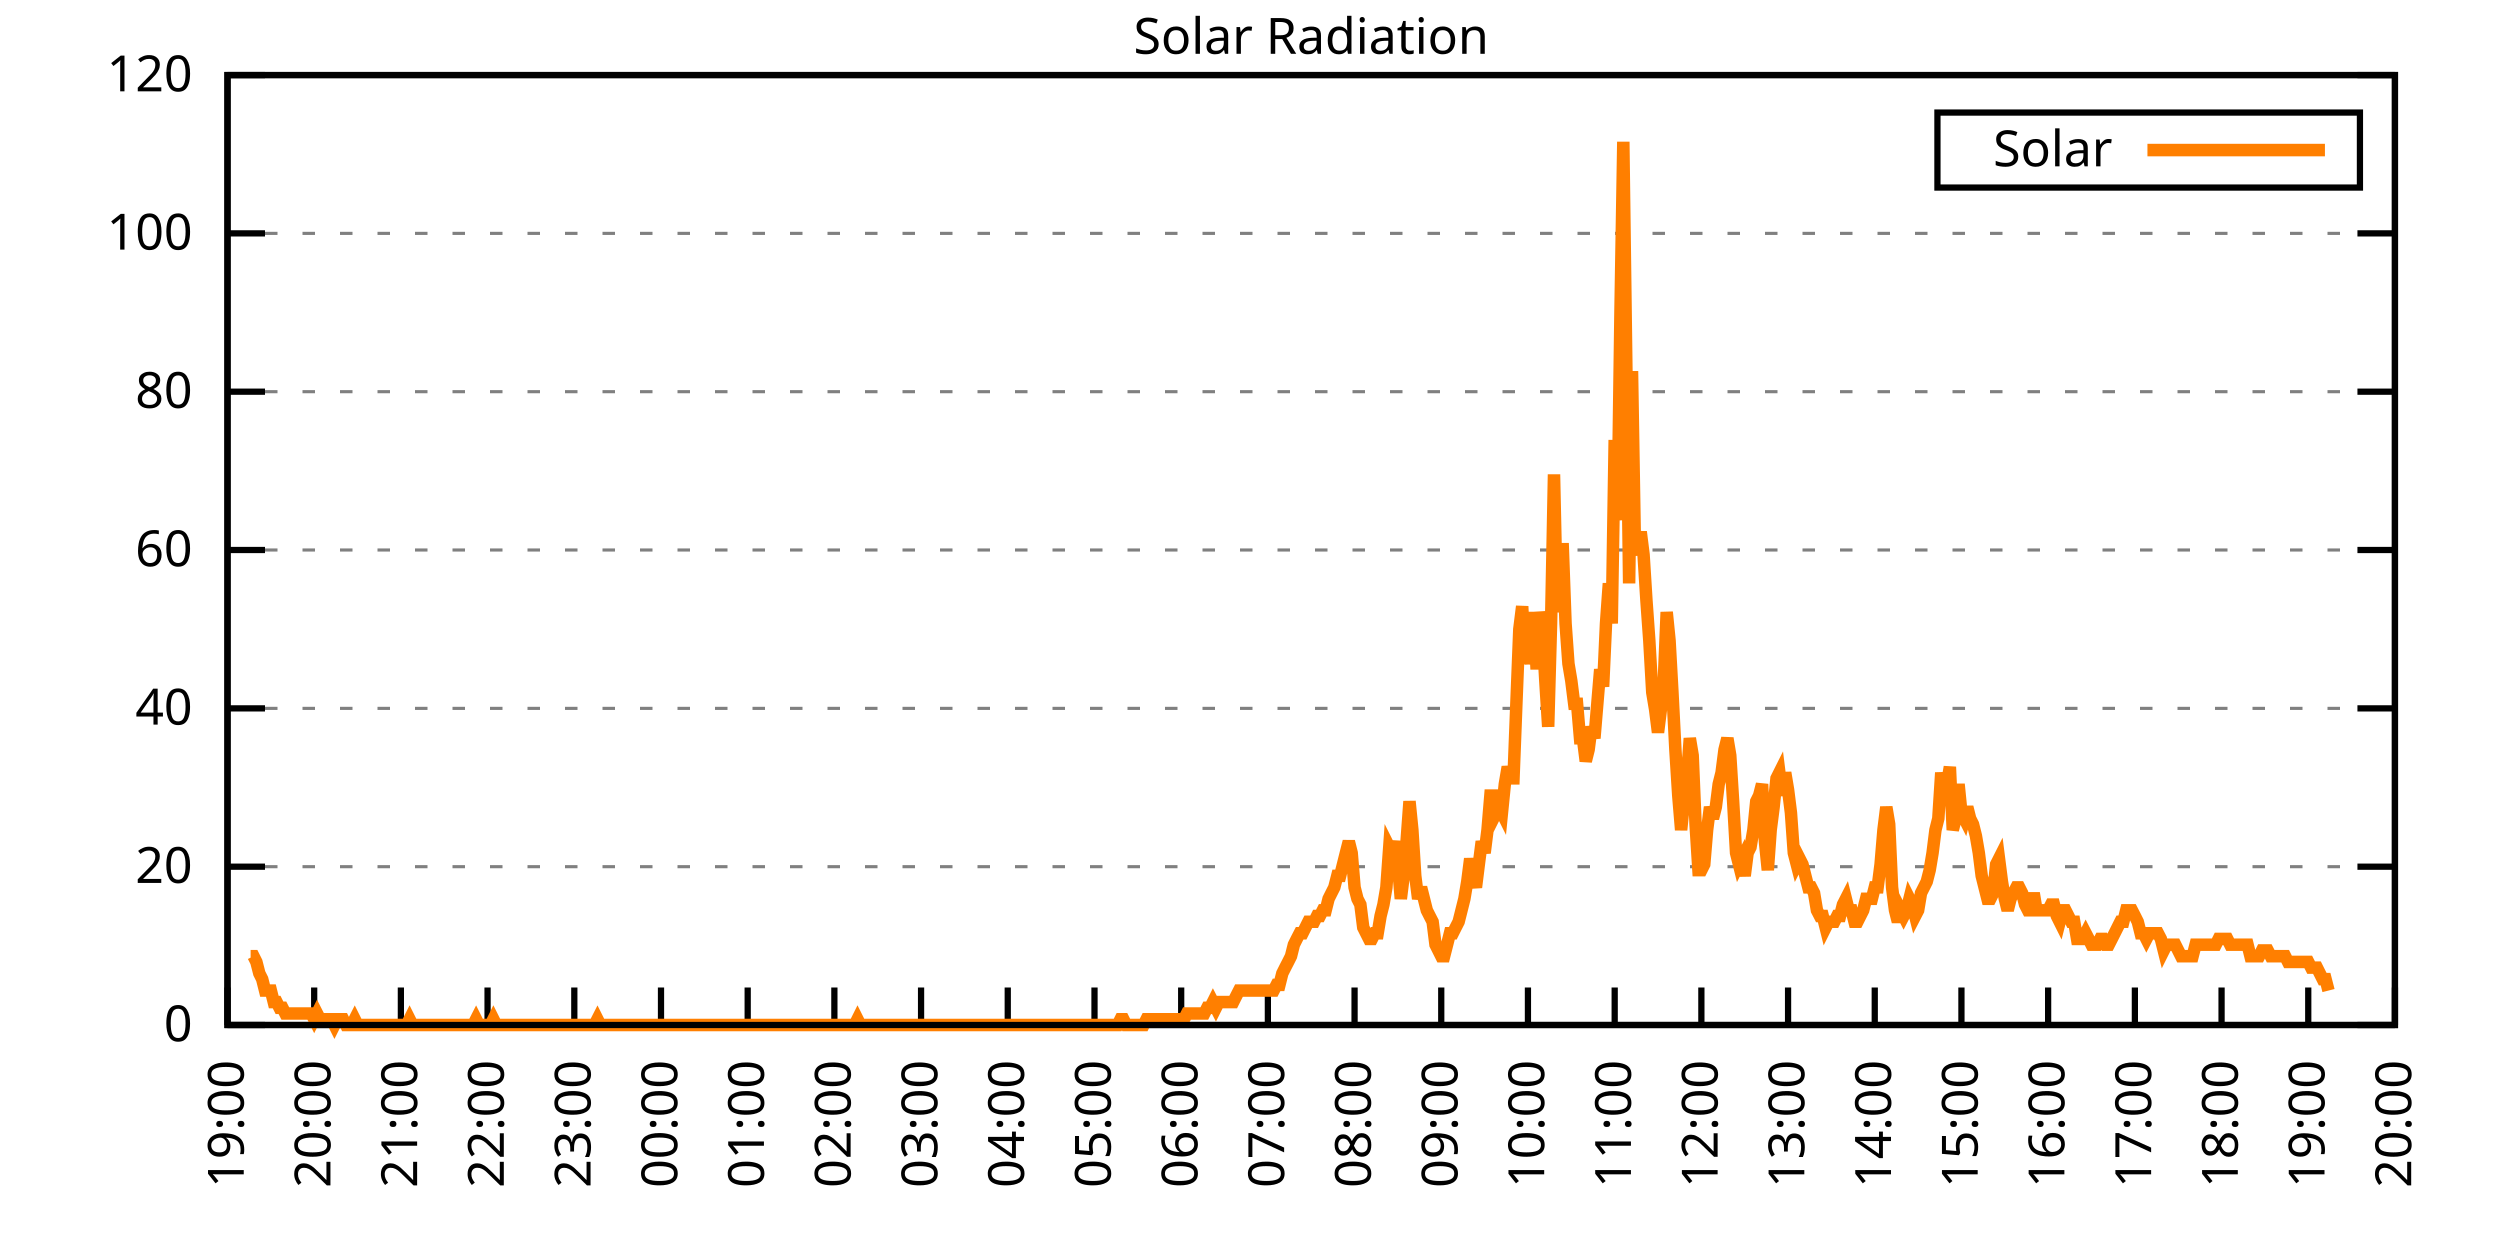
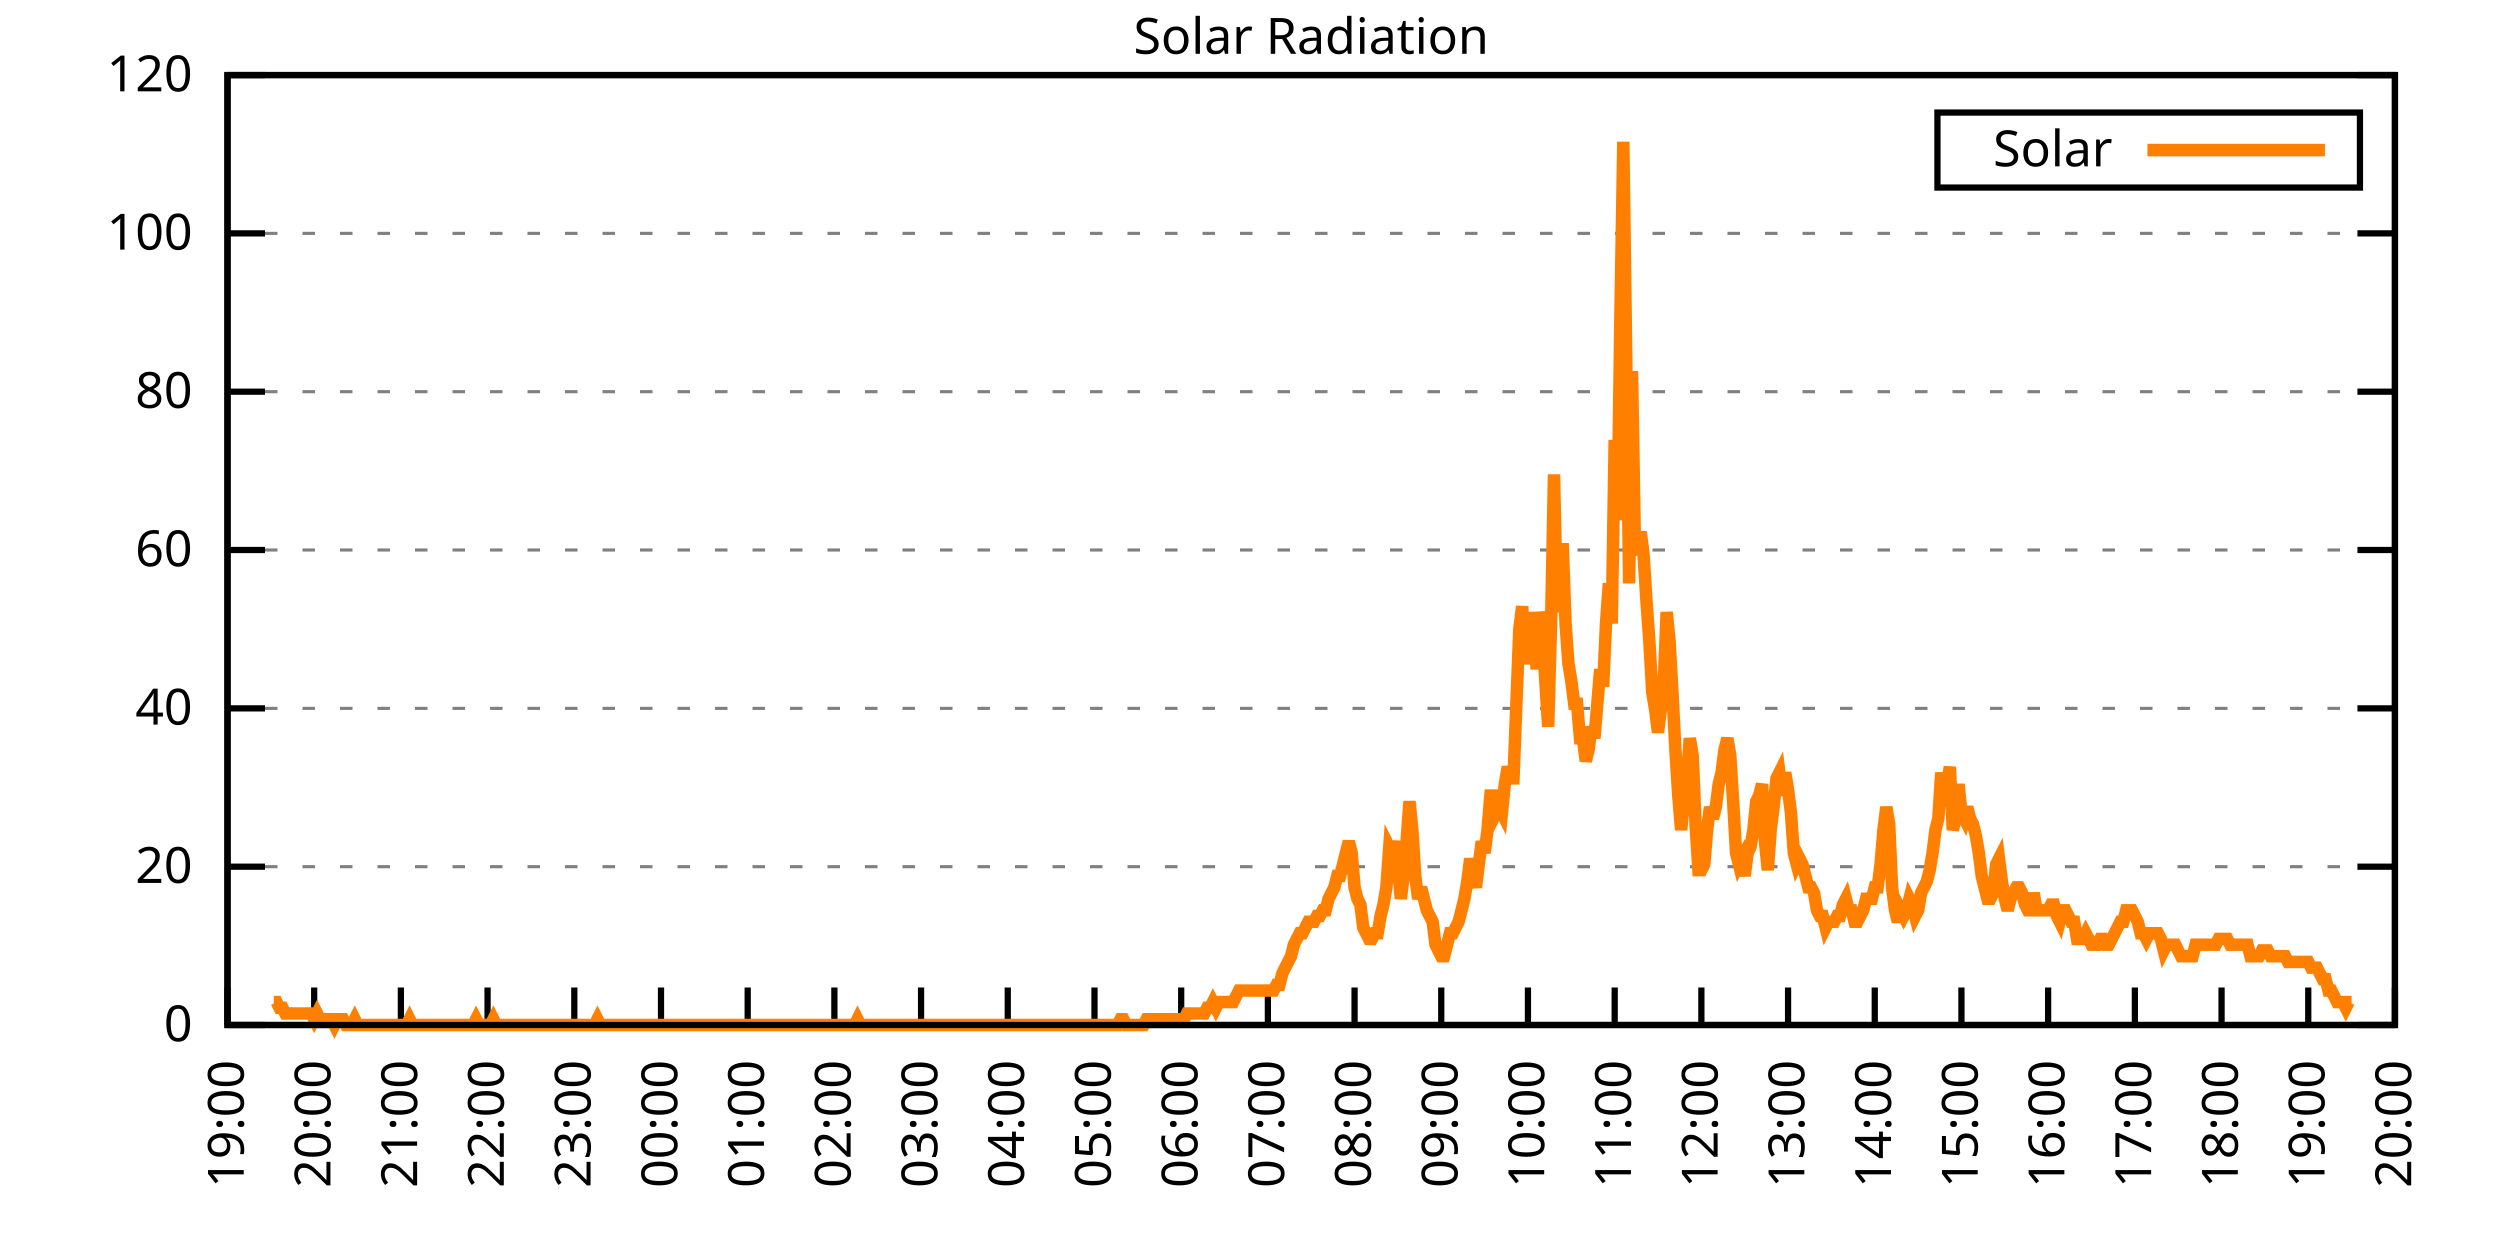
<svg xmlns="http://www.w3.org/2000/svg" xmlns:xlink="http://www.w3.org/1999/xlink" width="400" height="200" viewBox="0 0 400 200">
  <g id="gnuplot_canvas">
    <rect x="0" y="0" width="400" height="200" fill="none" />
    <defs>
      <circle id="gpDot" r="0.5" stroke-width="0.5" stroke="currentColor" />
      <path id="gpPt0" stroke-width="0.333" stroke="currentColor" d="M-1,0 h2 M0,-1 v2" />
      <path id="gpPt1" stroke-width="0.333" stroke="currentColor" d="M-1,-1 L1,1 M1,-1 L-1,1" />
      <path id="gpPt2" stroke-width="0.333" stroke="currentColor" d="M-1,0 L1,0 M0,-1 L0,1 M-1,-1 L1,1 M-1,1 L1,-1" />
      <rect id="gpPt3" stroke-width="0.333" stroke="currentColor" x="-1" y="-1" width="2" height="2" />
      <rect id="gpPt4" stroke-width="0.333" stroke="currentColor" fill="currentColor" x="-1" y="-1" width="2" height="2" />
      <circle id="gpPt5" stroke-width="0.333" stroke="currentColor" cx="0" cy="0" r="1" />
      <use xlink:href="#gpPt5" id="gpPt6" fill="currentColor" stroke="none" />
      <path id="gpPt7" stroke-width="0.333" stroke="currentColor" d="M0,-1.33 L-1.33,0.67 L1.33,0.67 z" />
      <use xlink:href="#gpPt7" id="gpPt8" fill="currentColor" stroke="none" />
      <use xlink:href="#gpPt7" id="gpPt9" stroke="currentColor" transform="rotate(180)" />
      <use xlink:href="#gpPt9" id="gpPt10" fill="currentColor" stroke="none" />
      <use xlink:href="#gpPt3" id="gpPt11" stroke="currentColor" transform="rotate(45)" />
      <use xlink:href="#gpPt11" id="gpPt12" fill="currentColor" stroke="none" />
      <path id="gpPt13" stroke-width="0.333" stroke="currentColor" d="M0,1.330 L1.265,0.411 L0.782,-1.067 L-0.782,-1.076 L-1.265,0.411 z" />
      <use xlink:href="#gpPt13" id="gpPt14" fill="currentColor" stroke="none" />
      <filter id="textbox" filterUnits="objectBoundingBox" x="0" y="0" height="1" width="1">
        <feFlood flood-color="white" flood-opacity="1" result="bgnd" />
        <feComposite in="SourceGraphic" in2="bgnd" operator="atop" />
      </filter>
      <filter id="greybox" filterUnits="objectBoundingBox" x="0" y="0" height="1" width="1">
        <feFlood flood-color="lightgrey" flood-opacity="1" result="grey" />
        <feComposite in="SourceGraphic" in2="grey" operator="atop" />
      </filter>
    </defs>
    <g fill="none" color="white" stroke="currentColor" stroke-width="1.00" stroke-linecap="butt" stroke-linejoin="miter">
</g>
    <g fill="none" color="black" stroke="currentColor" stroke-width="1.00" stroke-linecap="butt" stroke-linejoin="miter">
      <g stroke="none" shape-rendering="crispEdges">
        <polygon fill="rgb(255, 255, 255)" points="36.40,164.00 383.18,164.00 383.18,12.02 36.40,12.02 " />
      </g>
    </g>
    <g fill="none" color="black" stroke="currentColor" stroke-width="1.00" stroke-linecap="butt" stroke-linejoin="miter">
</g>
    <g fill="none" color="black" stroke="black" stroke-width="0.50" stroke-linecap="butt" stroke-linejoin="miter">
</g>
    <g fill="none" color="gray" stroke="currentColor" stroke-width="0.50" stroke-linecap="butt" stroke-linejoin="miter">
      <path stroke="gray" stroke-dasharray="2,4" class="gridline" d="M36.40,164.00 L383.19,164.00  " />
    </g>
    <g fill="none" color="gray" stroke="gray" stroke-width="1.00" stroke-linecap="butt" stroke-linejoin="miter">
</g>
    <g fill="none" color="black" stroke="currentColor" stroke-width="1.00" stroke-linecap="butt" stroke-linejoin="miter">
      <path stroke="black" d="M36.40,164.00 L42.40,164.00 M383.19,164.00 L377.19,164.00  " />
      <g transform="translate(30.80,166.60)" stroke="none" fill="black" font-family="Sans" font-size="8.00" text-anchor="end">
        <text>
          <tspan font-family="Sans"> 0</tspan>
        </text>
      </g>
    </g>
    <g fill="none" color="black" stroke="currentColor" stroke-width="1.00" stroke-linecap="butt" stroke-linejoin="miter">
</g>
    <g fill="none" color="black" stroke="black" stroke-width="0.50" stroke-linecap="butt" stroke-linejoin="miter">
</g>
    <g fill="none" color="gray" stroke="currentColor" stroke-width="0.50" stroke-linecap="butt" stroke-linejoin="miter">
      <path stroke="gray" stroke-dasharray="2,4" class="gridline" d="M36.40,138.67 L383.19,138.67  " />
    </g>
    <g fill="none" color="gray" stroke="gray" stroke-width="1.00" stroke-linecap="butt" stroke-linejoin="miter">
</g>
    <g fill="none" color="black" stroke="currentColor" stroke-width="1.00" stroke-linecap="butt" stroke-linejoin="miter">
      <path stroke="black" d="M36.40,138.67 L42.40,138.67 M383.19,138.67 L377.19,138.67  " />
      <g transform="translate(30.80,141.27)" stroke="none" fill="black" font-family="Sans" font-size="8.00" text-anchor="end">
        <text>
          <tspan font-family="Sans"> 20</tspan>
        </text>
      </g>
    </g>
    <g fill="none" color="black" stroke="currentColor" stroke-width="1.00" stroke-linecap="butt" stroke-linejoin="miter">
</g>
    <g fill="none" color="black" stroke="black" stroke-width="0.50" stroke-linecap="butt" stroke-linejoin="miter">
</g>
    <g fill="none" color="gray" stroke="currentColor" stroke-width="0.50" stroke-linecap="butt" stroke-linejoin="miter">
      <path stroke="gray" stroke-dasharray="2,4" class="gridline" d="M36.40,113.34 L383.19,113.34  " />
    </g>
    <g fill="none" color="gray" stroke="gray" stroke-width="1.00" stroke-linecap="butt" stroke-linejoin="miter">
</g>
    <g fill="none" color="black" stroke="currentColor" stroke-width="1.00" stroke-linecap="butt" stroke-linejoin="miter">
      <path stroke="black" d="M36.40,113.34 L42.40,113.34 M383.19,113.34 L377.19,113.34  " />
      <g transform="translate(30.80,115.94)" stroke="none" fill="black" font-family="Sans" font-size="8.00" text-anchor="end">
        <text>
          <tspan font-family="Sans"> 40</tspan>
        </text>
      </g>
    </g>
    <g fill="none" color="black" stroke="currentColor" stroke-width="1.00" stroke-linecap="butt" stroke-linejoin="miter">
</g>
    <g fill="none" color="black" stroke="black" stroke-width="0.50" stroke-linecap="butt" stroke-linejoin="miter">
</g>
    <g fill="none" color="gray" stroke="currentColor" stroke-width="0.50" stroke-linecap="butt" stroke-linejoin="miter">
      <path stroke="gray" stroke-dasharray="2,4" class="gridline" d="M36.40,88.00 L383.19,88.00  " />
    </g>
    <g fill="none" color="gray" stroke="gray" stroke-width="1.00" stroke-linecap="butt" stroke-linejoin="miter">
</g>
    <g fill="none" color="black" stroke="currentColor" stroke-width="1.00" stroke-linecap="butt" stroke-linejoin="miter">
      <path stroke="black" d="M36.40,88.00 L42.40,88.00 M383.19,88.00 L377.19,88.00  " />
      <g transform="translate(30.80,90.60)" stroke="none" fill="black" font-family="Sans" font-size="8.00" text-anchor="end">
        <text>
          <tspan font-family="Sans"> 60</tspan>
        </text>
      </g>
    </g>
    <g fill="none" color="black" stroke="currentColor" stroke-width="1.00" stroke-linecap="butt" stroke-linejoin="miter">
</g>
    <g fill="none" color="black" stroke="black" stroke-width="0.50" stroke-linecap="butt" stroke-linejoin="miter">
</g>
    <g fill="none" color="gray" stroke="currentColor" stroke-width="0.50" stroke-linecap="butt" stroke-linejoin="miter">
      <path stroke="gray" stroke-dasharray="2,4" class="gridline" d="M36.40,62.67 L383.19,62.67  " />
    </g>
    <g fill="none" color="gray" stroke="gray" stroke-width="1.00" stroke-linecap="butt" stroke-linejoin="miter">
</g>
    <g fill="none" color="black" stroke="currentColor" stroke-width="1.00" stroke-linecap="butt" stroke-linejoin="miter">
      <path stroke="black" d="M36.40,62.67 L42.40,62.67 M383.19,62.67 L377.19,62.67  " />
      <g transform="translate(30.80,65.27)" stroke="none" fill="black" font-family="Sans" font-size="8.00" text-anchor="end">
        <text>
          <tspan font-family="Sans"> 80</tspan>
        </text>
      </g>
    </g>
    <g fill="none" color="black" stroke="currentColor" stroke-width="1.00" stroke-linecap="butt" stroke-linejoin="miter">
</g>
    <g fill="none" color="black" stroke="black" stroke-width="0.50" stroke-linecap="butt" stroke-linejoin="miter">
</g>
    <g fill="none" color="gray" stroke="currentColor" stroke-width="0.50" stroke-linecap="butt" stroke-linejoin="miter">
      <path stroke="gray" stroke-dasharray="2,4" class="gridline" d="M36.40,37.34 L383.19,37.34  " />
    </g>
    <g fill="none" color="gray" stroke="gray" stroke-width="1.00" stroke-linecap="butt" stroke-linejoin="miter">
</g>
    <g fill="none" color="black" stroke="currentColor" stroke-width="1.00" stroke-linecap="butt" stroke-linejoin="miter">
      <path stroke="black" d="M36.40,37.34 L42.40,37.34 M383.19,37.34 L377.19,37.34  " />
      <g transform="translate(30.80,39.94)" stroke="none" fill="black" font-family="Sans" font-size="8.00" text-anchor="end">
        <text>
          <tspan font-family="Sans"> 100</tspan>
        </text>
      </g>
    </g>
    <g fill="none" color="black" stroke="currentColor" stroke-width="1.00" stroke-linecap="butt" stroke-linejoin="miter">
</g>
    <g fill="none" color="black" stroke="black" stroke-width="0.50" stroke-linecap="butt" stroke-linejoin="miter">
</g>
    <g fill="none" color="gray" stroke="currentColor" stroke-width="0.50" stroke-linecap="butt" stroke-linejoin="miter">
      <path stroke="gray" stroke-dasharray="2,4" class="gridline" d="M36.40,12.01 L383.19,12.01  " />
    </g>
    <g fill="none" color="gray" stroke="gray" stroke-width="1.00" stroke-linecap="butt" stroke-linejoin="miter">
</g>
    <g fill="none" color="black" stroke="currentColor" stroke-width="1.00" stroke-linecap="butt" stroke-linejoin="miter">
      <path stroke="black" d="M36.40,12.01 L42.40,12.01 M383.19,12.01 L377.19,12.01  " />
      <g transform="translate(30.80,14.61)" stroke="none" fill="black" font-family="Sans" font-size="8.00" text-anchor="end">
        <text>
          <tspan font-family="Sans"> 120</tspan>
        </text>
      </g>
    </g>
    <g fill="none" color="black" stroke="currentColor" stroke-width="1.00" stroke-linecap="butt" stroke-linejoin="miter">
      <path stroke="black" d="M36.40,164.00 L36.40,158.00  " />
      <g transform="translate(39.00,169.60) rotate(270.00)" stroke="none" fill="black" font-family="Sans" font-size="8.00" text-anchor="end">
        <text>
          <tspan font-family="Sans">19:00</tspan>
        </text>
      </g>
    </g>
    <g fill="none" color="black" stroke="currentColor" stroke-width="1.00" stroke-linecap="butt" stroke-linejoin="miter">
      <path stroke="black" d="M50.27,164.00 L50.27,158.00  " />
      <g transform="translate(52.87,169.60) rotate(270.00)" stroke="none" fill="black" font-family="Sans" font-size="8.00" text-anchor="end">
        <text>
          <tspan font-family="Sans">20:00</tspan>
        </text>
      </g>
    </g>
    <g fill="none" color="black" stroke="currentColor" stroke-width="1.00" stroke-linecap="butt" stroke-linejoin="miter">
      <path stroke="black" d="M64.14,164.00 L64.14,158.00  " />
      <g transform="translate(66.74,169.60) rotate(270.00)" stroke="none" fill="black" font-family="Sans" font-size="8.00" text-anchor="end">
        <text>
          <tspan font-family="Sans">21:00</tspan>
        </text>
      </g>
    </g>
    <g fill="none" color="black" stroke="currentColor" stroke-width="1.00" stroke-linecap="butt" stroke-linejoin="miter">
      <path stroke="black" d="M78.01,164.00 L78.01,158.00  " />
      <g transform="translate(80.61,169.60) rotate(270.00)" stroke="none" fill="black" font-family="Sans" font-size="8.00" text-anchor="end">
        <text>
          <tspan font-family="Sans">22:00</tspan>
        </text>
      </g>
    </g>
    <g fill="none" color="black" stroke="currentColor" stroke-width="1.00" stroke-linecap="butt" stroke-linejoin="miter">
      <path stroke="black" d="M91.89,164.00 L91.89,158.00  " />
      <g transform="translate(94.49,169.60) rotate(270.00)" stroke="none" fill="black" font-family="Sans" font-size="8.00" text-anchor="end">
        <text>
          <tspan font-family="Sans">23:00</tspan>
        </text>
      </g>
    </g>
    <g fill="none" color="black" stroke="currentColor" stroke-width="1.00" stroke-linecap="butt" stroke-linejoin="miter">
      <path stroke="black" d="M105.76,164.00 L105.76,158.00  " />
      <g transform="translate(108.36,169.60) rotate(270.00)" stroke="none" fill="black" font-family="Sans" font-size="8.00" text-anchor="end">
        <text>
          <tspan font-family="Sans">00:00</tspan>
        </text>
      </g>
    </g>
    <g fill="none" color="black" stroke="currentColor" stroke-width="1.00" stroke-linecap="butt" stroke-linejoin="miter">
      <path stroke="black" d="M119.63,164.00 L119.63,158.00  " />
      <g transform="translate(122.23,169.60) rotate(270.00)" stroke="none" fill="black" font-family="Sans" font-size="8.00" text-anchor="end">
        <text>
          <tspan font-family="Sans">01:00</tspan>
        </text>
      </g>
    </g>
    <g fill="none" color="black" stroke="currentColor" stroke-width="1.00" stroke-linecap="butt" stroke-linejoin="miter">
      <path stroke="black" d="M133.50,164.00 L133.50,158.00  " />
      <g transform="translate(136.10,169.60) rotate(270.00)" stroke="none" fill="black" font-family="Sans" font-size="8.00" text-anchor="end">
        <text>
          <tspan font-family="Sans">02:00</tspan>
        </text>
      </g>
    </g>
    <g fill="none" color="black" stroke="currentColor" stroke-width="1.00" stroke-linecap="butt" stroke-linejoin="miter">
      <path stroke="black" d="M147.37,164.00 L147.37,158.00  " />
      <g transform="translate(149.97,169.60) rotate(270.00)" stroke="none" fill="black" font-family="Sans" font-size="8.00" text-anchor="end">
        <text>
          <tspan font-family="Sans">03:00</tspan>
        </text>
      </g>
    </g>
    <g fill="none" color="black" stroke="currentColor" stroke-width="1.00" stroke-linecap="butt" stroke-linejoin="miter">
      <path stroke="black" d="M161.24,164.00 L161.24,158.00  " />
      <g transform="translate(163.84,169.60) rotate(270.00)" stroke="none" fill="black" font-family="Sans" font-size="8.00" text-anchor="end">
        <text>
          <tspan font-family="Sans">04:00</tspan>
        </text>
      </g>
    </g>
    <g fill="none" color="black" stroke="currentColor" stroke-width="1.00" stroke-linecap="butt" stroke-linejoin="miter">
      <path stroke="black" d="M175.12,164.00 L175.12,158.00  " />
      <g transform="translate(177.72,169.60) rotate(270.00)" stroke="none" fill="black" font-family="Sans" font-size="8.00" text-anchor="end">
        <text>
          <tspan font-family="Sans">05:00</tspan>
        </text>
      </g>
    </g>
    <g fill="none" color="black" stroke="currentColor" stroke-width="1.00" stroke-linecap="butt" stroke-linejoin="miter">
      <path stroke="black" d="M188.99,164.00 L188.99,158.00  " />
      <g transform="translate(191.59,169.60) rotate(270.00)" stroke="none" fill="black" font-family="Sans" font-size="8.00" text-anchor="end">
        <text>
          <tspan font-family="Sans">06:00</tspan>
        </text>
      </g>
    </g>
    <g fill="none" color="black" stroke="currentColor" stroke-width="1.00" stroke-linecap="butt" stroke-linejoin="miter">
      <path stroke="black" d="M202.86,164.00 L202.86,158.00  " />
      <g transform="translate(205.46,169.60) rotate(270.00)" stroke="none" fill="black" font-family="Sans" font-size="8.00" text-anchor="end">
        <text>
          <tspan font-family="Sans">07:00</tspan>
        </text>
      </g>
    </g>
    <g fill="none" color="black" stroke="currentColor" stroke-width="1.00" stroke-linecap="butt" stroke-linejoin="miter">
      <path stroke="black" d="M216.73,164.00 L216.73,158.00  " />
      <g transform="translate(219.33,169.60) rotate(270.00)" stroke="none" fill="black" font-family="Sans" font-size="8.00" text-anchor="end">
        <text>
          <tspan font-family="Sans">08:00</tspan>
        </text>
      </g>
    </g>
    <g fill="none" color="black" stroke="currentColor" stroke-width="1.00" stroke-linecap="butt" stroke-linejoin="miter">
      <path stroke="black" d="M230.60,164.00 L230.60,158.00  " />
      <g transform="translate(233.20,169.60) rotate(270.00)" stroke="none" fill="black" font-family="Sans" font-size="8.00" text-anchor="end">
        <text>
          <tspan font-family="Sans">09:00</tspan>
        </text>
      </g>
    </g>
    <g fill="none" color="black" stroke="currentColor" stroke-width="1.00" stroke-linecap="butt" stroke-linejoin="miter">
      <path stroke="black" d="M244.47,164.00 L244.47,158.00  " />
      <g transform="translate(247.07,169.60) rotate(270.00)" stroke="none" fill="black" font-family="Sans" font-size="8.00" text-anchor="end">
        <text>
          <tspan font-family="Sans">10:00</tspan>
        </text>
      </g>
    </g>
    <g fill="none" color="black" stroke="currentColor" stroke-width="1.00" stroke-linecap="butt" stroke-linejoin="miter">
      <path stroke="black" d="M258.35,164.00 L258.35,158.00  " />
      <g transform="translate(260.95,169.60) rotate(270.00)" stroke="none" fill="black" font-family="Sans" font-size="8.00" text-anchor="end">
        <text>
          <tspan font-family="Sans">11:00</tspan>
        </text>
      </g>
    </g>
    <g fill="none" color="black" stroke="currentColor" stroke-width="1.00" stroke-linecap="butt" stroke-linejoin="miter">
      <path stroke="black" d="M272.22,164.00 L272.22,158.00  " />
      <g transform="translate(274.82,169.60) rotate(270.00)" stroke="none" fill="black" font-family="Sans" font-size="8.00" text-anchor="end">
        <text>
          <tspan font-family="Sans">12:00</tspan>
        </text>
      </g>
    </g>
    <g fill="none" color="black" stroke="currentColor" stroke-width="1.00" stroke-linecap="butt" stroke-linejoin="miter">
      <path stroke="black" d="M286.09,164.00 L286.09,158.00  " />
      <g transform="translate(288.69,169.60) rotate(270.00)" stroke="none" fill="black" font-family="Sans" font-size="8.00" text-anchor="end">
        <text>
          <tspan font-family="Sans">13:00</tspan>
        </text>
      </g>
    </g>
    <g fill="none" color="black" stroke="currentColor" stroke-width="1.00" stroke-linecap="butt" stroke-linejoin="miter">
      <path stroke="black" d="M299.96,164.00 L299.96,158.00  " />
      <g transform="translate(302.56,169.60) rotate(270.00)" stroke="none" fill="black" font-family="Sans" font-size="8.00" text-anchor="end">
        <text>
          <tspan font-family="Sans">14:00</tspan>
        </text>
      </g>
    </g>
    <g fill="none" color="black" stroke="currentColor" stroke-width="1.00" stroke-linecap="butt" stroke-linejoin="miter">
      <path stroke="black" d="M313.83,164.00 L313.83,158.00  " />
      <g transform="translate(316.43,169.60) rotate(270.00)" stroke="none" fill="black" font-family="Sans" font-size="8.00" text-anchor="end">
        <text>
          <tspan font-family="Sans">15:00</tspan>
        </text>
      </g>
    </g>
    <g fill="none" color="black" stroke="currentColor" stroke-width="1.00" stroke-linecap="butt" stroke-linejoin="miter">
      <path stroke="black" d="M327.70,164.00 L327.70,158.00  " />
      <g transform="translate(330.30,169.60) rotate(270.00)" stroke="none" fill="black" font-family="Sans" font-size="8.00" text-anchor="end">
        <text>
          <tspan font-family="Sans">16:00</tspan>
        </text>
      </g>
    </g>
    <g fill="none" color="black" stroke="currentColor" stroke-width="1.00" stroke-linecap="butt" stroke-linejoin="miter">
      <path stroke="black" d="M341.58,164.00 L341.58,158.00  " />
      <g transform="translate(344.18,169.60) rotate(270.00)" stroke="none" fill="black" font-family="Sans" font-size="8.00" text-anchor="end">
        <text>
          <tspan font-family="Sans">17:00</tspan>
        </text>
      </g>
    </g>
    <g fill="none" color="black" stroke="currentColor" stroke-width="1.00" stroke-linecap="butt" stroke-linejoin="miter">
      <path stroke="black" d="M355.45,164.00 L355.45,158.00  " />
      <g transform="translate(358.05,169.60) rotate(270.00)" stroke="none" fill="black" font-family="Sans" font-size="8.00" text-anchor="end">
        <text>
          <tspan font-family="Sans">18:00</tspan>
        </text>
      </g>
    </g>
    <g fill="none" color="black" stroke="currentColor" stroke-width="1.00" stroke-linecap="butt" stroke-linejoin="miter">
      <path stroke="black" d="M369.32,164.00 L369.32,158.00  " />
      <g transform="translate(371.92,169.60) rotate(270.00)" stroke="none" fill="black" font-family="Sans" font-size="8.00" text-anchor="end">
        <text>
          <tspan font-family="Sans">19:00</tspan>
        </text>
      </g>
    </g>
    <g fill="none" color="black" stroke="currentColor" stroke-width="1.00" stroke-linecap="butt" stroke-linejoin="miter">
      <path stroke="black" d="M383.19,164.00 L383.19,158.00  " />
      <g transform="translate(385.79,169.60) rotate(270.00)" stroke="none" fill="black" font-family="Sans" font-size="8.00" text-anchor="end">
        <text>
          <tspan font-family="Sans">20:00</tspan>
        </text>
      </g>
    </g>
    <g fill="none" color="black" stroke="currentColor" stroke-width="1.00" stroke-linecap="butt" stroke-linejoin="miter">
</g>
    <g fill="none" color="black" stroke="currentColor" stroke-width="1.00" stroke-linecap="butt" stroke-linejoin="miter">
      <path stroke="black" d="M36.40,12.01 L36.40,164.00 L383.19,164.00 L383.19,12.01 L36.40,12.01 Z  " />
    </g>
    <g fill="none" color="black" stroke="currentColor" stroke-width="1.00" stroke-linecap="butt" stroke-linejoin="miter">
</g>
    <g fill="none" color="black" stroke="currentColor" stroke-width="1.00" stroke-linecap="butt" stroke-linejoin="miter">
      <path stroke="black" d="M309.99,30.01 L309.99,18.01 L377.59,18.01 L377.59,30.01 L309.99,30.01 Z  " />
    </g>
    <g id="Solar_Radiation_plot_1">
      <g fill="none" color="white" stroke="black" stroke-width="2.00" stroke-linecap="butt" stroke-linejoin="miter">
</g>
      <g fill="none" color="black" stroke="currentColor" stroke-width="2.00" stroke-linecap="butt" stroke-linejoin="miter">
        <g transform="translate(337.99,26.61)" stroke="none" fill="black" font-family="Sans" font-size="8.00" text-anchor="end">
          <text>
            <tspan font-family="Sans">Solar</tspan>
          </text>
        </g>
      </g>
      <g fill="none" color="black" stroke="currentColor" stroke-width="2.00" stroke-linecap="butt" stroke-linejoin="miter">
-         <path stroke="rgb(255, 127,   0)" d="M343.59,24.01 L371.99,24.01 M40.10,152.99 L40.56,152.99 L41.02,153.91 L41.49,155.74 L41.95,156.66 L42.41,158.49   L42.87,158.49 L43.34,158.49 L43.80,160.33 L44.26,160.33 L44.72,161.25 L45.19,161.25 L45.65,162.16 L46.11,162.16   L46.57,162.16 L47.03,162.16 L47.50,162.16 L47.96,162.16 L48.42,162.16 L48.88,162.16 L49.35,162.16 L49.81,162.16   L50.27,163.08 L50.73,162.16 L51.20,163.08 L51.66,163.08 L52.12,163.08 L52.58,163.08 L53.05,163.08 L53.51,164.00   L53.97,163.08 L54.43,163.08 L54.90,163.08 L55.36,164.00 L55.82,164.00 L56.28,164.00 L56.75,163.08 L57.21,164.00   L57.67,164.00 L58.13,164.00 L58.59,164.00 L59.06,164.00 L59.52,164.00 L59.98,164.00 L60.44,164.00 L60.91,164.00   L61.37,164.00 L61.83,164.00 L62.29,164.00 L62.76,164.00 L63.22,164.00 L63.68,164.00 L64.14,164.00 L64.61,164.00   L65.07,164.00 L65.53,163.08 L65.99,164.00 L66.46,164.00 L66.92,164.00 L67.38,164.00 L67.84,164.00 L68.30,164.00   L68.77,164.00 L69.23,164.00 L69.69,164.00 L70.15,164.00 L70.62,164.00 L71.08,164.00 L71.54,164.00 L72.00,164.00   L72.47,164.00 L72.93,164.00 L73.39,164.00 L73.85,164.00 L74.32,164.00 L74.78,164.00 L75.24,164.00 L75.70,164.00   L76.17,163.08 L76.63,164.00 L77.09,164.00 L77.55,164.00 L78.01,164.00 L78.48,164.00 L78.94,163.08 L79.40,164.00   L79.86,164.00 L80.33,164.00 L80.79,164.00 L81.25,164.00 L81.71,164.00 L82.18,164.00 L82.64,164.00 L83.10,164.00   L83.56,164.00 L84.03,164.00 L84.49,164.00 L84.95,164.00 L85.41,164.00 L85.88,164.00 L86.34,164.00 L86.80,164.00   L87.26,164.00 L87.72,164.00 L88.19,164.00 L88.65,164.00 L89.11,164.00 L89.57,164.00 L90.04,164.00 L90.50,164.00   L90.96,164.00 L91.42,164.00 L91.89,164.00 L92.35,164.00 L92.81,164.00 L93.27,164.00 L93.74,164.00 L94.20,164.00   L94.66,164.00 L95.12,164.00 L95.59,163.08 L96.05,164.00 L96.51,164.00 L96.97,164.00 L97.44,164.00 L97.90,164.00   L98.36,164.00 L98.82,164.00 L99.28,164.00 L99.75,164.00 L100.21,164.00 L100.67,164.00 L101.13,164.00 L101.60,164.00   L102.06,164.00 L102.52,164.00 L102.98,164.00 L103.45,164.00 L103.91,164.00 L104.37,164.00 L104.83,164.00 L105.30,164.00   L105.76,164.00 L106.22,164.00 L106.68,164.00 L107.15,164.00 L107.61,164.00 L108.07,164.00 L108.53,164.00 L108.99,164.00   L109.46,164.00 L109.92,164.00 L110.38,164.00 L110.84,164.00 L111.31,164.00 L111.77,164.00 L112.23,164.00 L112.69,164.00   L113.16,164.00 L113.62,164.00 L114.08,164.00 L114.54,164.00 L115.01,164.00 L115.47,164.00 L115.93,164.00 L116.39,164.00   L116.86,164.00 L117.32,164.00 L117.78,164.00 L118.24,164.00 L118.70,164.00 L119.17,164.00 L119.63,164.00 L120.09,164.00   L120.55,164.00 L121.02,164.00 L121.48,164.00 L121.94,164.00 L122.40,164.00 L122.87,164.00 L123.33,164.00 L123.79,164.00   L124.25,164.00 L124.72,164.00 L125.18,164.00 L125.64,164.00 L126.10,164.00 L126.57,164.00 L127.03,164.00 L127.49,164.00   L127.95,164.00 L128.41,164.00 L128.88,164.00 L129.34,164.00 L129.80,164.00 L130.26,164.00 L130.73,164.00 L131.19,164.00   L131.65,164.00 L132.11,164.00 L132.58,164.00 L133.04,164.00 L133.50,164.00 L133.96,164.00 L134.43,164.00 L134.89,164.00   L135.35,164.00 L135.81,164.00 L136.28,164.00 L136.74,164.00 L137.20,163.08 L137.66,164.00 L138.13,164.00 L138.59,164.00   L139.05,164.00 L139.51,164.00 L139.97,164.00 L140.44,164.00 L140.90,164.00 L141.36,164.00 L141.82,164.00 L142.29,164.00   L142.75,164.00 L143.21,164.00 L143.67,164.00 L144.14,164.00 L144.60,164.00 L145.06,164.00 L145.52,164.00 L145.99,164.00   L146.45,164.00 L146.91,164.00 L147.37,164.00 L147.84,164.00 L148.30,164.00 L148.76,164.00 L149.22,164.00 L149.68,164.00   L150.15,164.00 L150.61,164.00 L151.07,164.00 L151.53,164.00 L152.00,164.00 L152.46,164.00 L152.92,164.00 L153.38,164.00   L153.85,164.00 L154.31,164.00 L154.77,164.00 L155.23,164.00 L155.70,164.00 L156.16,164.00 L156.62,164.00 L157.08,164.00   L157.55,164.00 L158.01,164.00 L158.47,164.00 L158.93,164.00 L159.39,164.00 L159.86,164.00 L160.32,164.00 L160.78,164.00   L161.24,164.00 L161.71,164.00 L162.17,164.00 L162.63,164.00 L163.09,164.00 L163.56,164.00 L164.02,164.00 L164.48,164.00   L164.94,164.00 L165.41,164.00 L165.87,164.00 L166.33,164.00 L166.79,164.00 L167.26,164.00 L167.72,164.00 L168.18,164.00   L168.64,164.00 L169.10,164.00 L169.57,164.00 L170.03,164.00 L170.49,164.00 L170.95,164.00 L171.42,164.00 L171.88,164.00   L172.34,164.00 L172.80,164.00 L173.27,164.00 L173.73,164.00 L174.19,164.00 L174.65,164.00 L175.12,164.00 L175.58,164.00   L176.04,164.00 L176.50,164.00 L176.97,164.00 L177.43,164.00 L177.89,164.00 L178.35,164.00 L178.82,164.00 L179.28,163.08   L179.74,163.08 L180.20,164.00 L180.66,164.00 L181.13,164.00 L181.59,164.00 L182.05,164.00 L182.51,164.00 L182.98,164.00   L183.44,163.08 L183.90,163.08 L184.36,163.08 L184.83,163.08 L185.29,163.08 L185.75,163.08 L186.21,163.08 L186.68,163.08   L187.14,163.08 L187.60,163.08 L188.06,163.08 L188.53,163.08 L188.99,163.08 L189.45,163.08 L189.91,162.16 L190.37,162.16   L190.84,162.16 L191.30,162.16 L191.76,162.16 L192.22,162.16 L192.69,162.16 L193.15,161.25 L193.61,161.25 L194.07,160.33   L194.54,161.25 L195.00,160.33 L195.46,160.33 L195.92,160.33 L196.39,160.33 L196.85,160.33 L197.31,160.33 L197.77,159.41   L198.24,158.49 L198.70,158.49 L199.16,158.49 L199.62,158.49 L200.08,158.49 L200.55,158.49 L201.01,158.49 L201.47,158.49   L201.93,158.49 L202.40,158.49 L202.86,158.49 L203.32,158.49 L203.78,158.49 L204.25,157.58 L204.71,157.58 L205.17,155.74   L205.63,154.82 L206.10,153.91 L206.56,152.99 L207.02,151.15 L207.48,150.23 L207.95,149.32 L208.41,149.32 L208.87,148.40   L209.33,147.48 L209.80,147.48 L210.26,147.48 L210.72,146.56 L211.18,146.56 L211.64,145.65 L212.11,145.65 L212.57,143.81   L213.03,142.89 L213.49,141.98 L213.96,140.14 L214.42,140.14 L214.88,138.30 L215.34,136.47 L215.81,134.63 L216.27,136.47   L216.73,141.98 L217.19,143.81 L217.66,144.73 L218.12,148.40 L218.58,149.32 L219.04,150.23 L219.51,150.23 L219.97,149.32   L220.43,149.32 L220.89,146.56 L221.35,144.73 L221.82,141.98 L222.28,135.55 L222.74,136.47 L223.20,134.63 L223.67,138.30   L224.13,143.81 L224.59,140.14 L225.05,134.63 L225.52,128.21 L225.98,132.80 L226.44,140.14 L226.90,143.81 L227.37,141.98   L227.83,143.81 L228.29,145.65 L228.75,146.56 L229.22,147.48 L229.68,151.15 L230.14,152.07 L230.60,152.99 L231.06,152.99   L231.53,151.15 L231.99,149.32 L232.45,149.32 L232.91,148.40 L233.38,147.48 L233.84,145.65 L234.30,143.81 L234.76,141.06   L235.23,137.39 L235.69,140.14 L236.15,141.98 L236.61,138.30 L237.08,134.63 L237.54,136.47 L238.00,132.80 L238.46,127.29   L238.93,127.29 L239.39,130.05 L239.85,129.13 L240.31,130.05 L240.77,125.46 L241.24,122.70 L241.70,124.54 L242.16,124.54   L242.62,112.61 L243.09,100.68 L243.55,97.01 L244.01,106.19 L244.47,103.43 L244.94,106.19 L245.40,97.93 L245.86,107.10   L246.32,97.93 L246.79,100.68 L247.25,108.94 L247.71,116.28 L248.17,99.76 L248.64,75.90 L249.10,97.01 L249.56,97.01   L250.02,86.91 L250.49,99.76 L250.95,106.19 L251.41,108.94 L251.87,112.61 L252.33,112.61 L252.80,118.12 L253.26,118.12   L253.72,121.79 L254.18,119.95 L254.65,116.28 L255.11,118.12 L255.57,112.61 L256.03,107.10 L256.50,109.86 L256.96,99.76   L257.42,93.34 L257.88,99.76 L258.35,70.40 L258.81,83.24 L259.27,50.21 L259.73,22.68 L260.20,57.55 L260.66,93.34   L261.12,59.38 L261.58,86.91 L262.04,88.75 L262.51,85.08 L262.97,88.75 L263.43,96.09 L263.89,102.51 L264.36,110.77   L264.82,113.53 L265.28,117.20 L265.74,113.53 L266.21,108.94 L266.67,97.93 L267.13,102.51 L267.59,110.77 L268.06,119.95   L268.52,127.29 L268.98,132.80 L269.44,128.21 L269.91,124.54 L270.37,118.12 L270.83,120.87 L271.29,131.88 L271.75,139.22   L272.22,139.22 L272.68,138.30 L273.14,132.80 L273.60,129.13 L274.07,130.96 L274.53,129.13 L274.99,125.46 L275.45,123.62   L275.92,119.95 L276.38,118.12 L276.84,120.87 L277.30,128.21 L277.77,136.47 L278.23,138.30 L278.69,137.39 L279.15,140.14   L279.62,136.47 L280.08,135.55 L280.54,132.80 L281.00,128.21 L281.46,127.29 L281.93,125.46 L282.39,134.63 L282.85,139.22   L283.31,132.80 L283.78,129.13 L284.24,124.54 L284.70,123.62 L285.16,127.29 L285.63,123.62 L286.09,126.37 L286.55,130.05   L287.01,136.47 L287.48,138.30 L287.94,137.39 L288.40,138.30 L288.86,140.14 L289.33,141.98 L289.79,141.98 L290.25,142.89   L290.71,145.65 L291.18,146.56 L291.64,146.56 L292.10,148.40 L292.56,147.48 L293.02,147.48 L293.49,147.48 L293.95,146.56   L294.41,146.56 L294.87,144.73 L295.34,143.81 L295.80,145.65 L296.26,145.65 L296.72,147.48 L297.19,147.48 L297.65,146.56   L298.11,145.65 L298.57,143.81 L299.04,143.81 L299.50,143.81 L299.96,141.98 L300.42,141.98 L300.89,138.30 L301.35,132.80   L301.81,129.13 L302.27,131.88 L302.73,141.98 L303.20,145.65 L303.66,147.48 L304.12,145.65 L304.58,146.56 L305.05,145.65   L305.51,143.81 L305.97,144.73 L306.43,146.56 L306.90,145.65 L307.36,142.89 L307.82,141.98 L308.28,141.06 L308.75,139.22   L309.21,136.47 L309.67,132.80 L310.13,130.96 L310.60,123.62 L311.06,127.29 L311.52,125.46 L311.98,122.70 L312.44,132.80   L312.91,130.96 L313.37,125.46 L313.83,130.05 L314.29,130.96 L314.76,129.13 L315.22,130.96 L315.68,131.88 L316.14,133.72   L316.61,136.47 L317.07,140.14 L317.53,141.98 L317.99,143.81 L318.46,143.81 L318.92,142.89 L319.38,138.30 L319.84,137.39   L320.31,141.06 L320.77,143.81 L321.23,145.65 L321.69,143.81 L322.15,142.89 L322.62,141.98 L323.08,141.98 L323.54,142.89   L324.00,144.73 L324.47,145.65 L324.93,145.65 L325.39,142.89 L325.85,145.65 L326.32,145.65 L326.78,145.65 L327.24,145.65   L327.70,145.65 L328.17,144.73 L328.63,144.73 L329.09,146.56 L329.55,147.48 L330.02,145.65 L330.48,145.65 L330.94,146.56   L331.40,147.48 L331.87,147.48 L332.33,150.23 L332.79,150.23 L333.25,150.23 L333.71,149.32 L334.18,150.23 L334.64,151.15   L335.10,151.15 L335.56,151.15 L336.03,150.23 L336.49,150.23 L336.95,151.15 L337.41,151.15 L337.88,150.23 L338.34,149.32   L338.80,148.40 L339.26,147.48 L339.73,147.48 L340.19,145.65 L340.65,145.65 L341.11,145.65 L341.58,146.56 L342.04,147.48   L342.50,149.32 L342.96,149.32 L343.42,150.23 L343.89,149.32 L344.35,149.32 L344.81,149.32 L345.27,149.32 L345.74,150.23   L346.20,152.07 L346.66,151.15 L347.12,151.15 L347.59,151.15 L348.05,151.15 L348.51,152.07 L348.97,152.99 L349.44,152.99   L349.90,152.99 L350.36,152.99 L350.82,152.99 L351.29,151.15 L351.75,151.15 L352.21,151.15 L352.67,151.15 L353.13,151.15   L353.60,151.15 L354.06,151.15 L354.52,151.15 L354.98,150.23 L355.45,150.23 L355.91,150.23 L356.37,150.23 L356.83,151.15   L357.30,151.15 L357.76,151.15 L358.22,151.15 L358.68,151.15 L359.15,151.15 L359.61,151.15 L360.07,152.99 L360.53,152.99   L361.00,152.99 L361.46,152.99 L361.92,152.07 L362.38,152.07 L362.84,152.07 L363.31,152.99 L363.77,152.99 L364.23,152.99   L364.69,152.99 L365.16,152.99 L365.62,152.99 L366.08,153.91 L366.54,153.91 L367.01,153.91 L367.47,153.91 L367.93,153.91   L368.39,153.91 L368.86,153.91 L369.32,153.91 L369.78,154.82 L370.24,154.82 L370.71,154.82 L371.17,155.74 L371.63,156.66   L372.09,156.66 L372.56,158.49  " />
+         <path stroke="rgb(255, 127,   0)" d="M343.59,24.01 L371.99,24.01 M43.80,160.33 L44.26,160.33 L44.72,161.25 L45.19,161.25 L45.65,162.16 L46.11,162.16   L46.57,162.16 L47.03,162.16 L47.50,162.16 L47.96,162.16 L48.42,162.16 L48.88,162.16 L49.35,162.16 L49.81,162.16   L50.27,163.08 L50.73,162.16 L51.20,163.08 L51.66,163.08 L52.12,163.08 L52.58,163.08 L53.05,163.08 L53.51,164.00   L53.97,163.08 L54.43,163.08 L54.90,163.08 L55.36,164.00 L55.82,164.00 L56.28,164.00 L56.75,163.08 L57.21,164.00   L57.67,164.00 L58.13,164.00 L58.59,164.00 L59.06,164.00 L59.52,164.00 L59.98,164.00 L60.44,164.00 L60.91,164.00   L61.37,164.00 L61.83,164.00 L62.29,164.00 L62.76,164.00 L63.22,164.00 L63.68,164.00 L64.14,164.00 L64.61,164.00   L65.07,164.00 L65.53,163.08 L65.99,164.00 L66.46,164.00 L66.92,164.00 L67.38,164.00 L67.84,164.00 L68.30,164.00   L68.77,164.00 L69.23,164.00 L69.69,164.00 L70.15,164.00 L70.62,164.00 L71.08,164.00 L71.54,164.00 L72.00,164.00   L72.47,164.00 L72.93,164.00 L73.39,164.00 L73.85,164.00 L74.32,164.00 L74.78,164.00 L75.24,164.00 L75.70,164.00   L76.17,163.08 L76.63,164.00 L77.09,164.00 L77.55,164.00 L78.01,164.00 L78.48,164.00 L78.94,163.08 L79.40,164.00   L79.86,164.00 L80.33,164.00 L80.79,164.00 L81.25,164.00 L81.71,164.00 L82.18,164.00 L82.64,164.00 L83.10,164.00   L83.56,164.00 L84.03,164.00 L84.49,164.00 L84.95,164.00 L85.41,164.00 L85.88,164.00 L86.34,164.00 L86.80,164.00   L87.26,164.00 L87.72,164.00 L88.19,164.00 L88.65,164.00 L89.11,164.00 L89.57,164.00 L90.04,164.00 L90.50,164.00   L90.96,164.00 L91.42,164.00 L91.89,164.00 L92.35,164.00 L92.81,164.00 L93.27,164.00 L93.74,164.00 L94.20,164.00   L94.66,164.00 L95.12,164.00 L95.59,163.08 L96.05,164.00 L96.51,164.00 L96.97,164.00 L97.44,164.00 L97.90,164.00   L98.36,164.00 L98.82,164.00 L99.28,164.00 L99.75,164.00 L100.21,164.00 L100.67,164.00 L101.13,164.00 L101.60,164.00   L102.06,164.00 L102.52,164.00 L102.98,164.00 L103.45,164.00 L103.91,164.00 L104.37,164.00 L104.83,164.00 L105.30,164.00   L105.76,164.00 L106.22,164.00 L106.68,164.00 L107.15,164.00 L107.61,164.00 L108.07,164.00 L108.53,164.00 L108.99,164.00   L109.46,164.00 L109.92,164.00 L110.38,164.00 L110.84,164.00 L111.31,164.00 L111.77,164.00 L112.23,164.00 L112.69,164.00   L113.16,164.00 L113.62,164.00 L114.08,164.00 L114.54,164.00 L115.01,164.00 L115.47,164.00 L115.93,164.00 L116.39,164.00   L116.86,164.00 L117.32,164.00 L117.78,164.00 L118.24,164.00 L118.70,164.00 L119.17,164.00 L119.63,164.00 L120.09,164.00   L120.55,164.00 L121.02,164.00 L121.48,164.00 L121.94,164.00 L122.40,164.00 L122.87,164.00 L123.33,164.00 L123.79,164.00   L124.25,164.00 L124.72,164.00 L125.18,164.00 L125.64,164.00 L126.10,164.00 L126.57,164.00 L127.03,164.00 L127.49,164.00   L127.95,164.00 L128.41,164.00 L128.88,164.00 L129.34,164.00 L129.80,164.00 L130.26,164.00 L130.73,164.00 L131.19,164.00   L131.65,164.00 L132.11,164.00 L132.58,164.00 L133.04,164.00 L133.50,164.00 L133.96,164.00 L134.43,164.00 L134.89,164.00   L135.35,164.00 L135.81,164.00 L136.28,164.00 L136.74,164.00 L137.20,163.08 L137.66,164.00 L138.13,164.00 L138.59,164.00   L139.05,164.00 L139.51,164.00 L139.97,164.00 L140.44,164.00 L140.90,164.00 L141.36,164.00 L141.82,164.00 L142.29,164.00   L142.75,164.00 L143.21,164.00 L143.67,164.00 L144.14,164.00 L144.60,164.00 L145.06,164.00 L145.52,164.00 L145.99,164.00   L146.45,164.00 L146.91,164.00 L147.37,164.00 L147.84,164.00 L148.30,164.00 L148.76,164.00 L149.22,164.00 L149.68,164.00   L150.15,164.00 L150.61,164.00 L151.07,164.00 L151.53,164.00 L152.00,164.00 L152.46,164.00 L152.92,164.00 L153.38,164.00   L153.85,164.00 L154.31,164.00 L154.77,164.00 L155.23,164.00 L155.70,164.00 L156.16,164.00 L156.62,164.00 L157.08,164.00   L157.55,164.00 L158.01,164.00 L158.47,164.00 L158.93,164.00 L159.39,164.00 L159.86,164.00 L160.32,164.00 L160.78,164.00   L161.24,164.00 L161.71,164.00 L162.17,164.00 L162.63,164.00 L163.09,164.00 L163.56,164.00 L164.02,164.00 L164.48,164.00   L164.94,164.00 L165.41,164.00 L165.87,164.00 L166.33,164.00 L166.79,164.00 L167.26,164.00 L167.72,164.00 L168.18,164.00   L168.64,164.00 L169.10,164.00 L169.57,164.00 L170.03,164.00 L170.49,164.00 L170.95,164.00 L171.42,164.00 L171.88,164.00   L172.34,164.00 L172.80,164.00 L173.27,164.00 L173.73,164.00 L174.19,164.00 L174.65,164.00 L175.12,164.00 L175.58,164.00   L176.04,164.00 L176.50,164.00 L176.97,164.00 L177.43,164.00 L177.89,164.00 L178.35,164.00 L178.82,164.00 L179.28,163.08   L179.74,163.08 L180.20,164.00 L180.66,164.00 L181.13,164.00 L181.59,164.00 L182.05,164.00 L182.51,164.00 L182.98,164.00   L183.44,163.08 L183.90,163.08 L184.36,163.08 L184.83,163.08 L185.29,163.08 L185.75,163.08 L186.21,163.08 L186.68,163.08   L187.14,163.08 L187.60,163.08 L188.06,163.08 L188.53,163.08 L188.99,163.08 L189.45,163.08 L189.91,162.16 L190.37,162.16   L190.84,162.16 L191.30,162.16 L191.76,162.16 L192.22,162.16 L192.69,162.16 L193.15,161.25 L193.61,161.25 L194.07,160.33   L194.54,161.25 L195.00,160.33 L195.46,160.33 L195.92,160.33 L196.39,160.33 L196.85,160.33 L197.31,160.33 L197.77,159.41   L198.24,158.49 L198.70,158.49 L199.16,158.49 L199.62,158.49 L200.08,158.49 L200.55,158.49 L201.01,158.49 L201.47,158.49   L201.93,158.49 L202.40,158.49 L202.86,158.49 L203.32,158.49 L203.78,158.49 L204.25,157.58 L204.71,157.58 L205.17,155.74   L205.63,154.82 L206.10,153.91 L206.56,152.99 L207.02,151.15 L207.48,150.23 L207.95,149.32 L208.41,149.32 L208.87,148.40   L209.33,147.48 L209.80,147.48 L210.26,147.48 L210.72,146.56 L211.18,146.56 L211.64,145.65 L212.11,145.65 L212.57,143.81   L213.03,142.89 L213.49,141.98 L213.96,140.14 L214.42,140.14 L214.88,138.30 L215.34,136.47 L215.81,134.63 L216.27,136.47   L216.73,141.98 L217.19,143.81 L217.66,144.73 L218.12,148.40 L218.58,149.32 L219.04,150.23 L219.51,150.23 L219.97,149.32   L220.43,149.32 L220.89,146.56 L221.35,144.73 L221.82,141.98 L222.28,135.55 L222.74,136.47 L223.20,134.63 L223.67,138.30   L224.13,143.81 L224.59,140.14 L225.05,134.63 L225.52,128.21 L225.98,132.80 L226.44,140.14 L226.90,143.81 L227.37,141.98   L227.83,143.81 L228.29,145.65 L228.75,146.56 L229.22,147.48 L229.68,151.15 L230.14,152.07 L230.60,152.99 L231.06,152.99   L231.53,151.15 L231.99,149.32 L232.45,149.32 L232.91,148.40 L233.38,147.48 L233.84,145.65 L234.30,143.81 L234.76,141.06   L235.23,137.39 L235.69,140.14 L236.15,141.98 L236.61,138.30 L237.08,134.63 L237.54,136.47 L238.00,132.80 L238.46,127.29   L238.93,127.29 L239.39,130.05 L239.85,129.13 L240.31,130.05 L240.77,125.46 L241.24,122.70 L241.70,124.54 L242.16,124.54   L242.62,112.61 L243.09,100.68 L243.55,97.01 L244.01,106.19 L244.47,103.43 L244.94,106.19 L245.40,97.93 L245.86,107.10   L246.32,97.93 L246.79,100.68 L247.25,108.94 L247.71,116.28 L248.17,99.76 L248.64,75.90 L249.10,97.01 L249.56,97.01   L250.02,86.91 L250.49,99.76 L250.95,106.19 L251.41,108.94 L251.87,112.61 L252.33,112.61 L252.80,118.12 L253.26,118.12   L253.72,121.79 L254.18,119.95 L254.65,116.28 L255.11,118.12 L255.57,112.61 L256.03,107.10 L256.50,109.86 L256.96,99.76   L257.42,93.34 L257.88,99.76 L258.35,70.40 L258.81,83.24 L259.27,50.21 L259.73,22.68 L260.20,57.55 L260.66,93.34   L261.12,59.38 L261.58,86.91 L262.04,88.75 L262.51,85.08 L262.97,88.75 L263.43,96.09 L263.89,102.51 L264.36,110.77   L264.82,113.53 L265.28,117.20 L265.74,113.53 L266.21,108.94 L266.67,97.93 L267.13,102.51 L267.59,110.77 L268.06,119.95   L268.52,127.29 L268.98,132.80 L269.44,128.21 L269.91,124.54 L270.37,118.12 L270.83,120.87 L271.29,131.88 L271.75,139.22   L272.22,139.22 L272.68,138.30 L273.14,132.80 L273.60,129.13 L274.07,130.96 L274.53,129.13 L274.99,125.46 L275.45,123.62   L275.92,119.95 L276.38,118.12 L276.84,120.87 L277.30,128.21 L277.77,136.47 L278.23,138.30 L278.69,137.39 L279.15,140.14   L279.62,136.47 L280.08,135.55 L280.54,132.80 L281.00,128.21 L281.46,127.29 L281.93,125.46 L282.39,134.63 L282.85,139.22   L283.31,132.80 L283.78,129.13 L284.24,124.54 L284.70,123.62 L285.16,127.29 L285.63,123.62 L286.09,126.37 L286.55,130.05   L287.01,136.47 L287.48,138.30 L287.94,137.39 L288.40,138.30 L288.86,140.14 L289.33,141.98 L289.79,141.98 L290.25,142.89   L290.71,145.65 L291.18,146.56 L291.64,146.56 L292.10,148.40 L292.56,147.48 L293.02,147.48 L293.49,147.48 L293.95,146.56   L294.41,146.56 L294.87,144.73 L295.34,143.81 L295.80,145.65 L296.26,145.65 L296.72,147.48 L297.19,147.48 L297.65,146.56   L298.11,145.65 L298.57,143.81 L299.04,143.81 L299.50,143.81 L299.96,141.98 L300.42,141.98 L300.89,138.30 L301.35,132.80   L301.81,129.13 L302.27,131.88 L302.73,141.98 L303.20,145.65 L303.66,147.48 L304.12,145.65 L304.58,146.56 L305.05,145.65   L305.51,143.81 L305.97,144.73 L306.43,146.56 L306.90,145.65 L307.36,142.89 L307.82,141.98 L308.28,141.06 L308.75,139.22   L309.21,136.47 L309.67,132.80 L310.13,130.96 L310.60,123.62 L311.06,127.29 L311.52,125.46 L311.98,122.70 L312.44,132.80   L312.91,130.96 L313.37,125.46 L313.83,130.05 L314.29,130.96 L314.76,129.13 L315.22,130.96 L315.68,131.88 L316.14,133.72   L316.61,136.47 L317.07,140.14 L317.53,141.98 L317.99,143.81 L318.46,143.81 L318.92,142.89 L319.38,138.30 L319.84,137.39   L320.31,141.06 L320.77,143.81 L321.23,145.65 L321.69,143.81 L322.15,142.89 L322.62,141.98 L323.08,141.98 L323.54,142.89   L324.00,144.73 L324.47,145.65 L324.93,145.65 L325.39,142.89 L325.85,145.65 L326.32,145.65 L326.78,145.65 L327.24,145.65   L327.70,145.65 L328.17,144.73 L328.63,144.73 L329.09,146.56 L329.55,147.48 L330.02,145.65 L330.48,145.65 L330.94,146.56   L331.40,147.48 L331.87,147.48 L332.33,150.23 L332.79,150.23 L333.25,150.23 L333.71,149.32 L334.18,150.23 L334.64,151.15   L335.10,151.15 L335.56,151.15 L336.03,150.23 L336.49,150.23 L336.95,151.15 L337.41,151.15 L337.88,150.23 L338.34,149.32   L338.80,148.40 L339.26,147.48 L339.73,147.48 L340.19,145.65 L340.65,145.65 L341.11,145.65 L341.58,146.56 L342.04,147.48   L342.50,149.32 L342.96,149.32 L343.42,150.23 L343.89,149.32 L344.35,149.32 L344.81,149.32 L345.27,149.32 L345.74,150.23   L346.20,152.07 L346.66,151.15 L347.12,151.15 L347.59,151.15 L348.05,151.15 L348.51,152.07 L348.97,152.99 L349.44,152.99   L349.90,152.99 L350.36,152.99 L350.82,152.99 L351.29,151.15 L351.75,151.15 L352.21,151.15 L352.67,151.15 L353.13,151.15   L353.60,151.15 L354.06,151.15 L354.52,151.15 L354.98,150.23 L355.45,150.23 L355.91,150.23 L356.37,150.23 L356.83,151.15   L357.30,151.15 L357.76,151.15 L358.22,151.15 L358.68,151.15 L359.15,151.15 L359.61,151.15 L360.07,152.99 L360.53,152.99   L361.00,152.99 L361.46,152.99 L361.92,152.07 L362.38,152.07 L362.84,152.07 L363.31,152.99 L363.77,152.99 L364.23,152.99   L364.69,152.99 L365.16,152.99 L365.62,152.99 L366.08,153.91 L366.54,153.91 L367.01,153.91 L367.47,153.91 L367.93,153.91   L368.39,153.91 L368.86,153.91 L369.32,153.91 L369.78,154.82 L370.24,154.82 L370.71,154.82 L371.17,155.74 L371.63,156.66   L372.09,156.66 L372.56,158.49 L373.02,158.49 L373.48,159.41 L373.94,160.33 L374.40,160.33 L374.87,160.33 L375.33,161.25   L375.79,160.33 L376.25,160.33  " />
      </g>
    </g>
    <g fill="none" color="black" stroke="currentColor" stroke-width="2.00" stroke-linecap="butt" stroke-linejoin="miter">
</g>
    <g fill="none" color="black" stroke="black" stroke-width="1.00" stroke-linecap="butt" stroke-linejoin="miter">
</g>
    <g fill="none" color="black" stroke="currentColor" stroke-width="1.00" stroke-linecap="butt" stroke-linejoin="miter">
      <path stroke="black" d="M36.40,12.01 L36.40,164.00 L383.19,164.00 L383.19,12.01 L36.40,12.01 Z  " />
      <g transform="translate(6.80,88.01) rotate(270.00)" stroke="none" fill="black" font-family="Sans" font-size="8.00" text-anchor="middle">
        <text />
      </g>
    </g>
    <g fill="none" color="black" stroke="currentColor" stroke-width="1.00" stroke-linecap="butt" stroke-linejoin="miter">
</g>
    <g fill="none" color="black" stroke="currentColor" stroke-width="1.00" stroke-linecap="butt" stroke-linejoin="miter">
      <g transform="translate(209.79,8.61)" stroke="none" fill="black" font-family="Sans" font-size="8.00" text-anchor="middle">
        <text>
          <tspan font-family="Sans">Solar Radiation</tspan>
        </text>
      </g>
    </g>
    <g fill="none" color="black" stroke="currentColor" stroke-width="1.00" stroke-linecap="butt" stroke-linejoin="miter">
</g>
  </g>
</svg>
